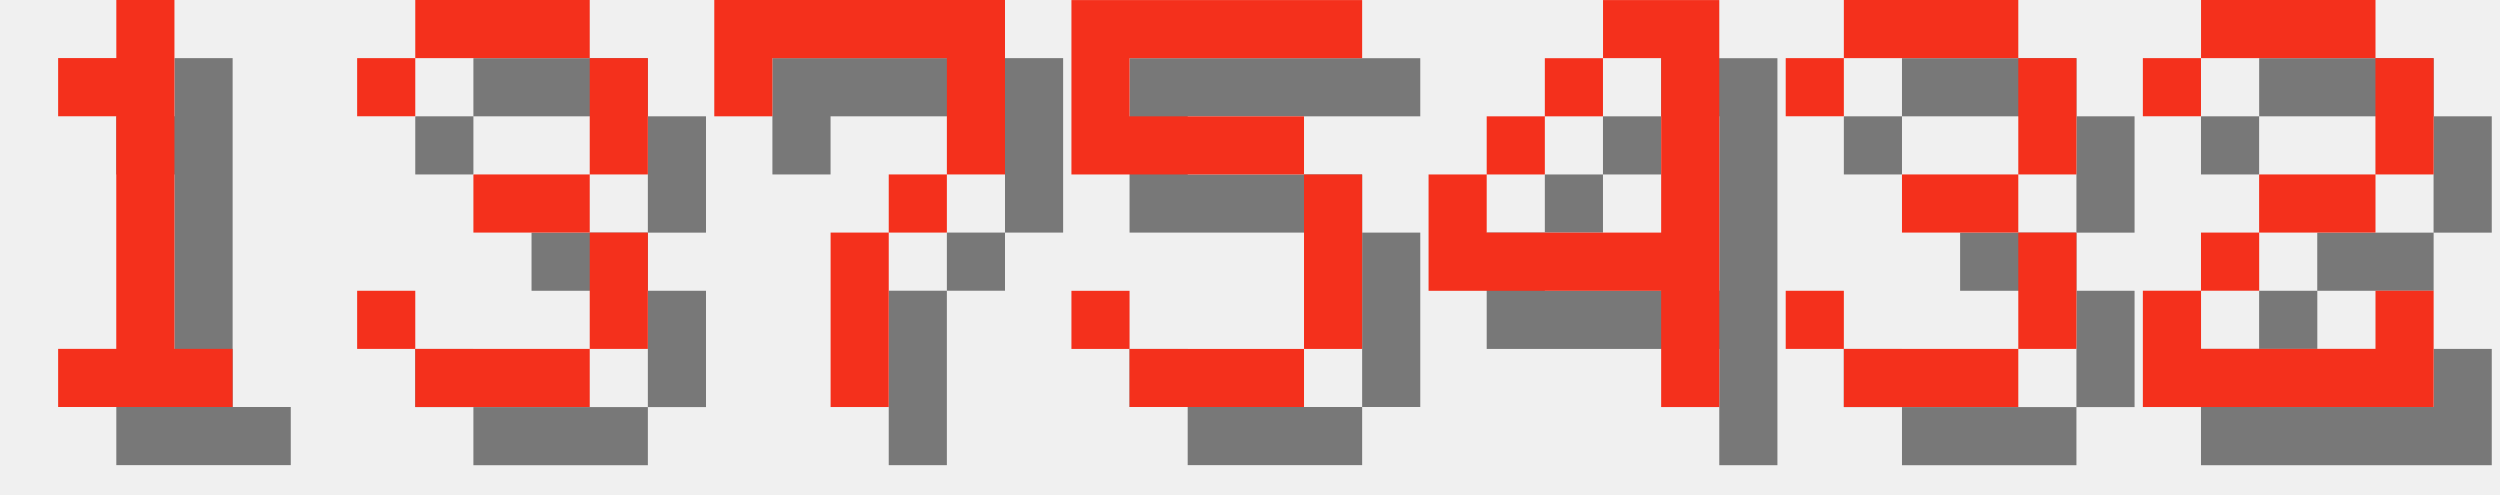
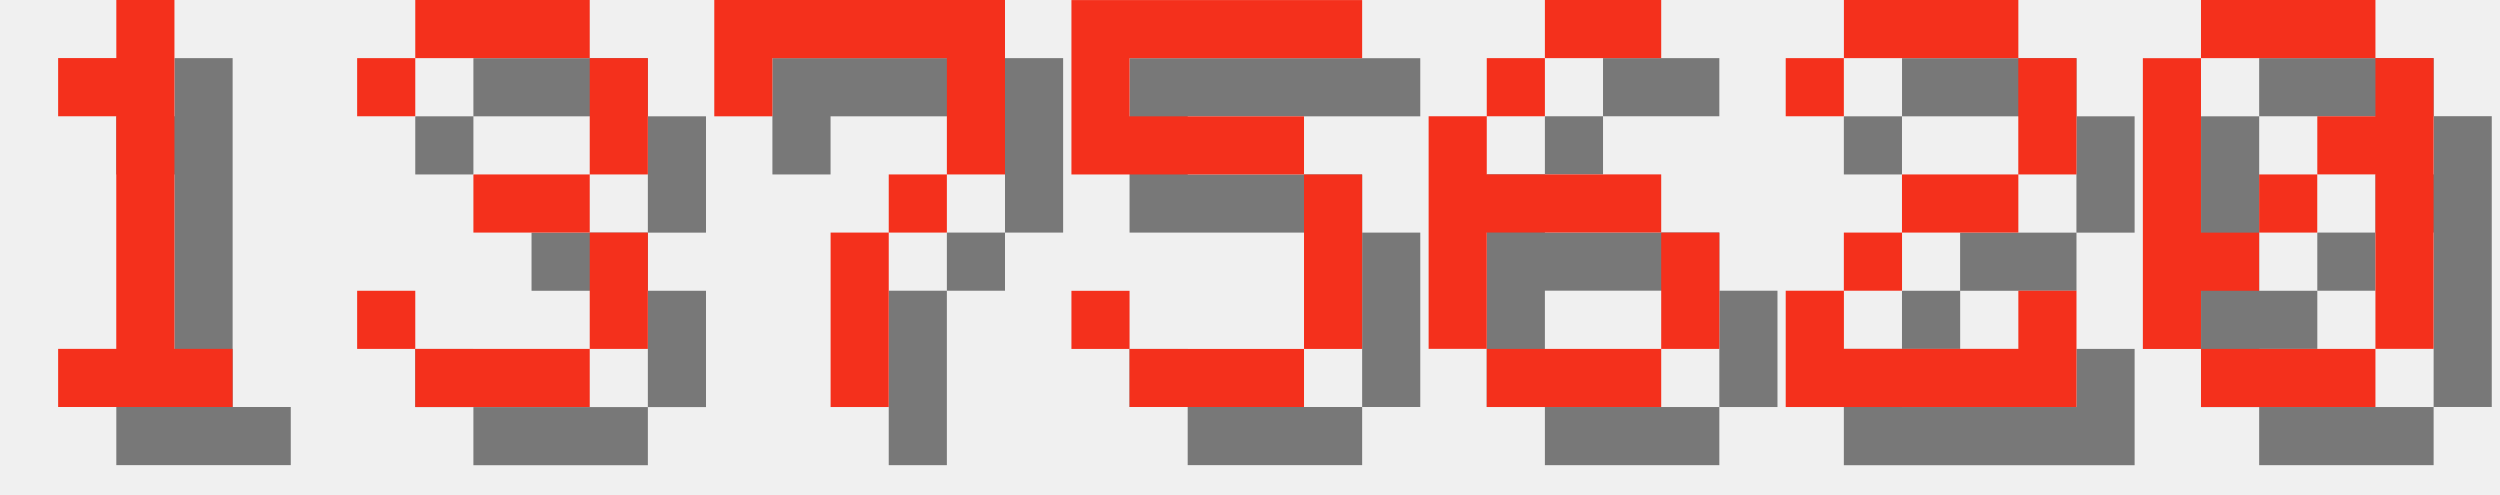
<svg xmlns="http://www.w3.org/2000/svg" version="1.1" width="182.0" height="36">
  <style>
        .text-foreground {
            fill: #F4301C;
        }
        .text-shadow {
            fill: #000000;
            fill-opacity: 0.5;
        }
    </style>
  <g class="digit" id="digit_1" transform="translate(0.0, 0), scale(4)">
    <path id="digit_1_shadow" class="text-shadow" d="m2.117 2.117v1.058h1.058v4.233h-1.058v1.058h3.175v-1.058h-1.058v-6.35h-1.058v1.058h-1.058z" fill-opacity=".5" style="paint-order:stroke fill markers" />
    <path id="digit_1_fg" class="text-foreground" d="m1.058 1.058v1.058h1.058v4.233h-1.058v1.058h3.175v-1.058h-1.058v-6.35h-1.058v1.058h-1.058z" fill="#fff" style="paint-order:stroke fill markers" />
  </g>
  <g class="digit" id="digit_3" transform="translate(26.0, 0), scale(4)">
    <path id="digit_3_shadow" class="text-shadow" d="m1.058 2.117v1.058h1.058v-1.058h3.175v2.117h-2.117v1.058h2.117v2.117h-3.175v-1.058h-1.058v1.058h1.058v1.058h3.175v-1.058h1.058v-2.117h-1.058v-1.058h1.058v-2.117h-1.058v-1.058h-3.175v1.058h-1.058z" fill-opacity=".5" style="paint-order:stroke fill markers" />
    <path id="digit_3_fg" class="text-foreground" d="m0 1.058v1.058h1.058v-1.058h3.175v2.117h-2.117v1.058h2.117v2.117h-3.175v-1.058h-1.058v1.058h1.058v1.058h3.175v-1.058h1.058v-2.117h-1.058v-1.058h1.058v-2.117h-1.058v-1.058h-3.175v1.058h-1.058z" fill="#fff" style="paint-order:stroke fill markers" />
  </g>
  <g class="digit" id="digit_7" transform="translate(52.0, 0), scale(4)">
    <path id="digit_7_shadow" class="text-shadow" d="m1.058 1.058 2e-6 2.117h1.058v-1.058h3.175v1.058l2e-7 1.058h-1.058v1.058h-1.058l4e-7 3.175 1.058 1e-7v-3.175h1.058v-1.058h1.058l5e-7 -1.058v-2.117z" fill-opacity=".5" style="paint-order:stroke fill markers" />
    <path id="digit_7_fg" class="text-foreground" d="m0 0 2e-6 2.117h1.058v-1.058h3.175v1.058l2e-7 1.058h-1.058v1.058h-1.058l4e-7 3.175 1.058 1e-7v-3.175h1.058v-1.058h1.058l5e-7 -1.058v-2.117z" fill="#fff" style="paint-order:stroke fill markers" />
  </g>
  <g class="digit" id="digit_5" transform="translate(78.0, 0), scale(4)">
    <path id="digit_5_shadow" class="text-shadow" d="m1.058 1.058v3.175h4.233v3.175h-3.175v-1.058h-1.058v1.058h1.058v1.058h3.175v-1.058h1.058v-3.175h-1.058v-1.058h-3.175v-1.058h4.233v-1.058h-5.292z" fill-opacity=".5" style="paint-order:stroke fill markers" />
    <path id="digit_5_fg" class="text-foreground" d="m0 0v3.175h4.233v3.175h-3.175v-1.058h-1.058v1.058h1.058v1.058h3.175v-1.058h1.058v-3.175h-1.058v-1.058h-3.175v-1.058h4.233v-1.058h-5.292z" fill="#fff" style="paint-order:stroke fill markers" />
  </g>
-   <g class="digit" id="digit_4" transform="translate(104.0, 0), scale(4)">
-     <path id="digit_4_shadow" class="text-shadow" d="m4.233 1.058v1.058h1.058v3.175h-3.175v-1.058h-1.058v2.117h4.233v2.117h1.058v-7.408h-2.117zm-2.117 3.175h1.058v-1.058h-1.058v1.058zm1.058-1.058h1.058v-1.058h-1.058v1.058z" fill-opacity=".5" style="paint-order:stroke fill markers" />
-     <path id="digit_4_fg" class="text-foreground" d="m3.175 0v1.058h1.058v3.175h-3.175v-1.058h-1.058v2.117h4.233v2.117h1.058v-7.408h-2.117zm-2.117 3.175h1.058v-1.058h-1.058v1.058zm1.058-1.058h1.058v-1.058h-1.058v1.058z" fill="#fff" style="paint-order:stroke fill markers" />
+   <g class="digit" id="digit_6" transform="translate(104.0, 0), scale(4)">
+     <path id="digit_6_shadow" class="text-shadow" d="m3.175 1.058v1.058h2.117v-1.058h-2.117zm0 1.058h-1.058v1.058h1.058v-1.058zm-1.058 1.058h-1.058v4.233h1.058v-2.117h3.175v-1.058h-3.175v-1.058zm3.175 2.117v2.117h1.058v-2.117h-1.058zm0 2.117h-3.175v1.058h3.175v-1.058z" fill-opacity=".5" style="paint-order:stroke fill markers" />
+     <path id="digit_6_fg" class="text-foreground" d="m2.117 0v1.058h2.117v-1.058h-2.117zm0 1.058h-1.058v1.058h1.058v-1.058zm-1.058 1.058h-1.058v4.233h1.058v-2.117h3.175v-1.058h-3.175v-1.058zm3.175 2.117v2.117h1.058v-2.117h-1.058zm0 2.117h-3.175v1.058h3.175v-1.058z" fill="#fff" style="paint-order:stroke fill markers" />
  </g>
-   <g class="digit" id="digit_3" transform="translate(130.0, 0), scale(4)">
-     <path id="digit_3_shadow" class="text-shadow" d="m1.058 2.117v1.058h1.058v-1.058h3.175v2.117h-2.117v1.058h2.117v2.117h-3.175v-1.058h-1.058v1.058h1.058v1.058h3.175v-1.058h1.058v-2.117h-1.058v-1.058h1.058v-2.117h-1.058v-1.058h-3.175v1.058h-1.058z" fill-opacity=".5" style="paint-order:stroke fill markers" />
-     <path id="digit_3_fg" class="text-foreground" d="m0 1.058v1.058h1.058v-1.058h3.175v2.117h-2.117v1.058h2.117v2.117h-3.175v-1.058h-1.058v1.058h1.058v1.058h3.175v-1.058h1.058v-2.117h-1.058v-1.058h1.058v-2.117h-1.058v-1.058h-3.175v1.058h-1.058z" fill="#fff" style="paint-order:stroke fill markers" />
-   </g>
-   <g class="digit" id="digit_2" transform="translate(156.0, 0), scale(4)">
+   <g class="digit" id="digit_2" transform="translate(130.0, 0), scale(4)">
    <path id="digit_2_shadow" class="text-shadow" d="m1.058 2.117v1.058h1.058v-1.058h3.175v2.117h-2.117v1.058h-1.058v1.058h-1.058v2.117h5.292v-2.117h-1.058v1.058h-3.175v-1.058h1.058v-1.058h2.117v-1.058h1.058v-2.117h-1.058v-1.058h-3.175v1.058h-1.058z" fill-opacity=".5" style="paint-order:stroke fill markers" />
    <path id="digit_2_fg" class="text-foreground" d="m0 1.058v1.058h1.058v-1.058h3.175v2.117h-2.117v1.058h-1.058v1.058h-1.058v2.117h5.292v-2.117h-1.058v1.058h-3.175v-1.058h1.058v-1.058h2.117v-1.058h1.058v-2.117h-1.058v-1.058h-3.175v1.058h-1.058z" fill="#fff" style="paint-order:stroke fill markers" />
  </g>
+   <g class="digit" id="digit_0" transform="translate(156.0, 0), scale(4)">
+     <path id="digit_0_shadow" class="text-shadow" d="m2.117 1.058v1.058h3.175v-1.058h-3.175zm3.175 1.058v1.058h-1.058v1.058h1.058v3.175h1.058v-5.292h-1.058zm0 5.292h-3.175v1.058h3.175v-1.058zm-3.175 0v-1.058h1.058v-1.058h-1.058v-3.175h-1.058v5.292h1.058zm1.058-2.117h1.058v-1.058h-1.058v1.058z" fill-opacity=".5" style="paint-order:stroke fill markers" />
+     <path id="digit_0_fg" class="text-foreground" d="m1.058 0v1.058h3.175v-1.058h-3.175zm3.175 1.058v1.058h-1.058v1.058h1.058v3.175h1.058v-5.292h-1.058zm0 5.292h-3.175v1.058h3.175v-1.058zm-3.175 0v-1.058h1.058v-1.058h-1.058v-3.175h-1.058v5.292h1.058zm1.058-2.117h1.058v-1.058h-1.058v1.058z" fill="#fff" style="paint-order:stroke fill markers" />
+   </g>
</svg>
